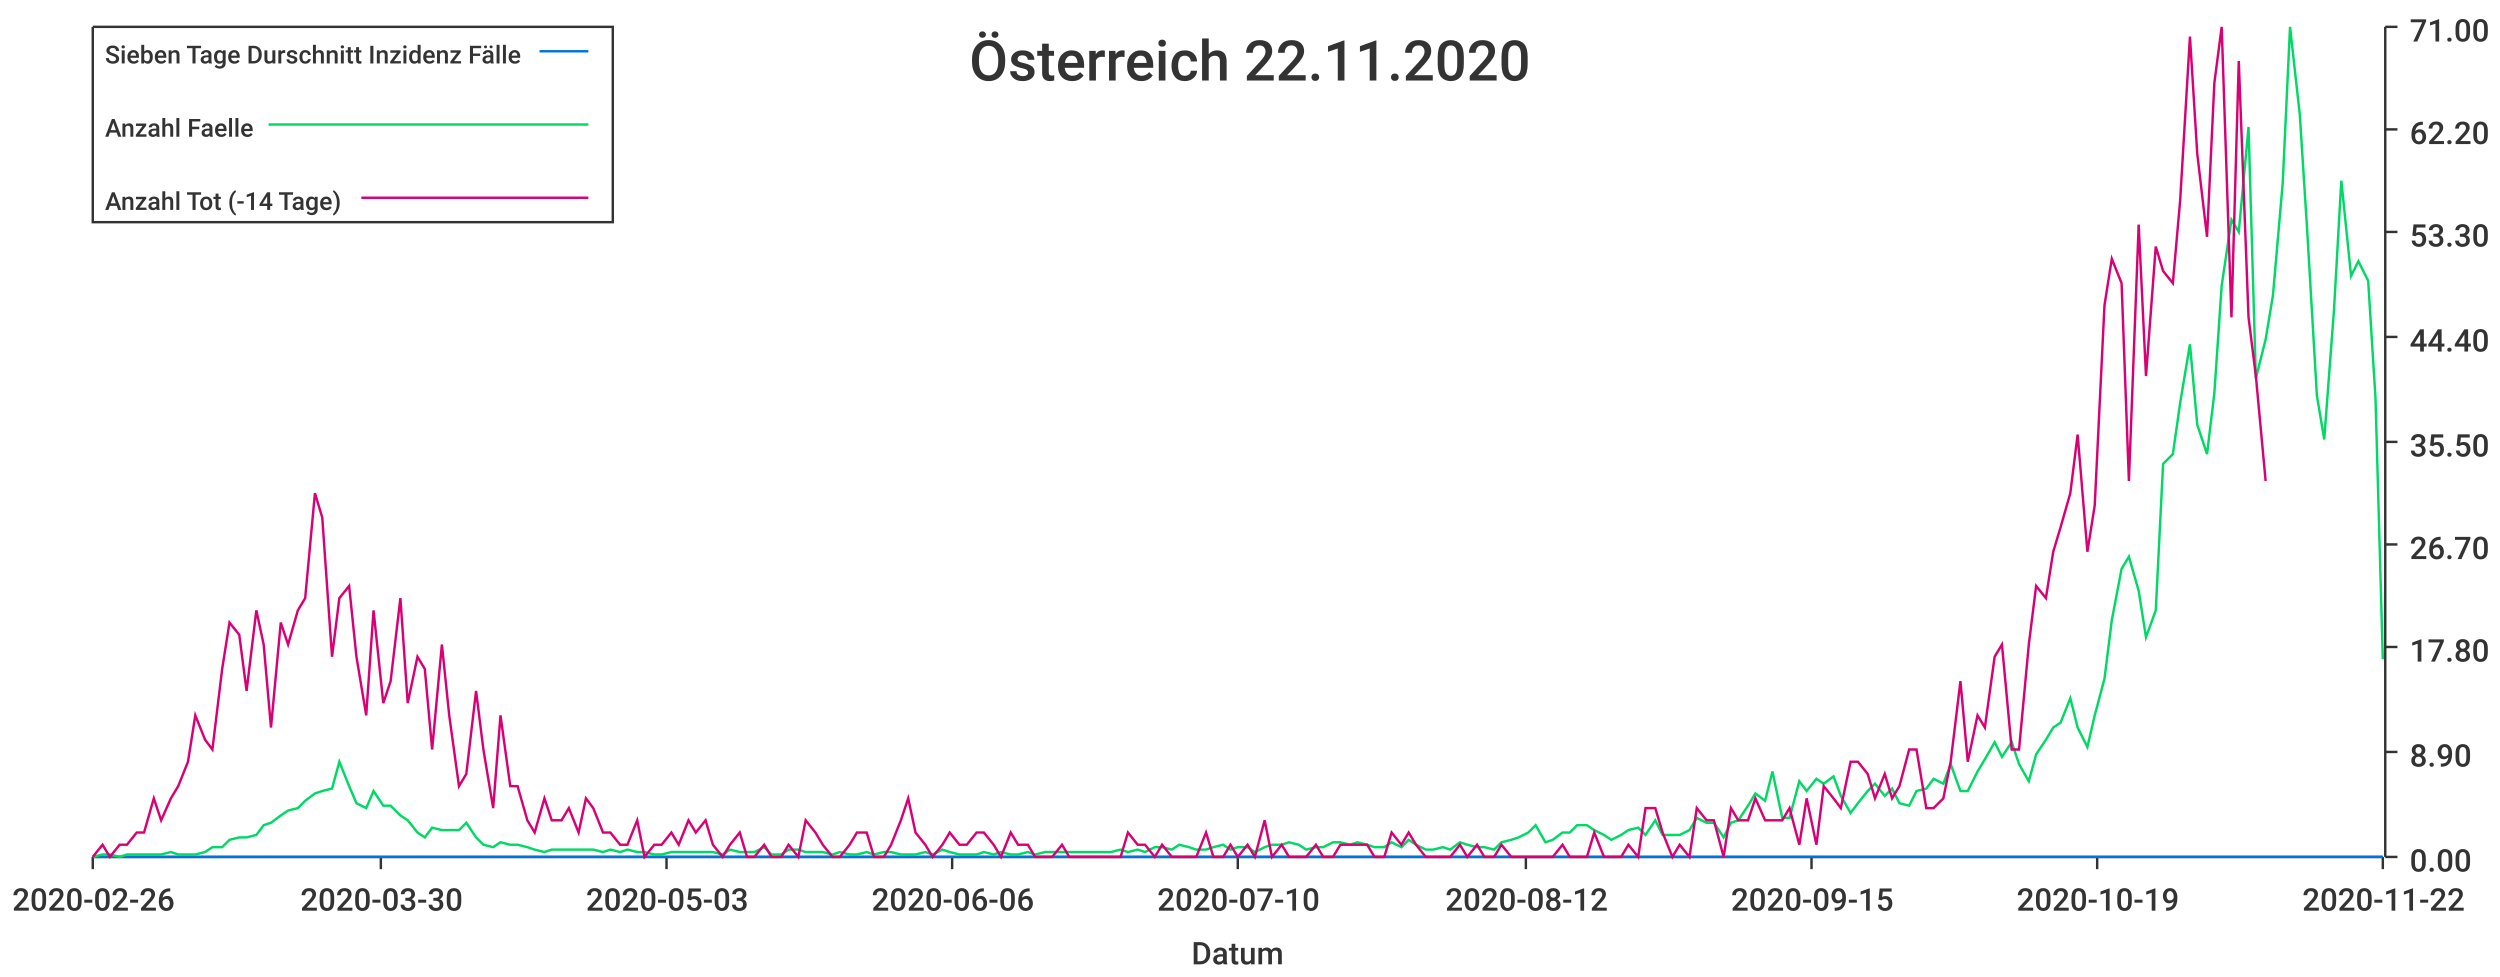
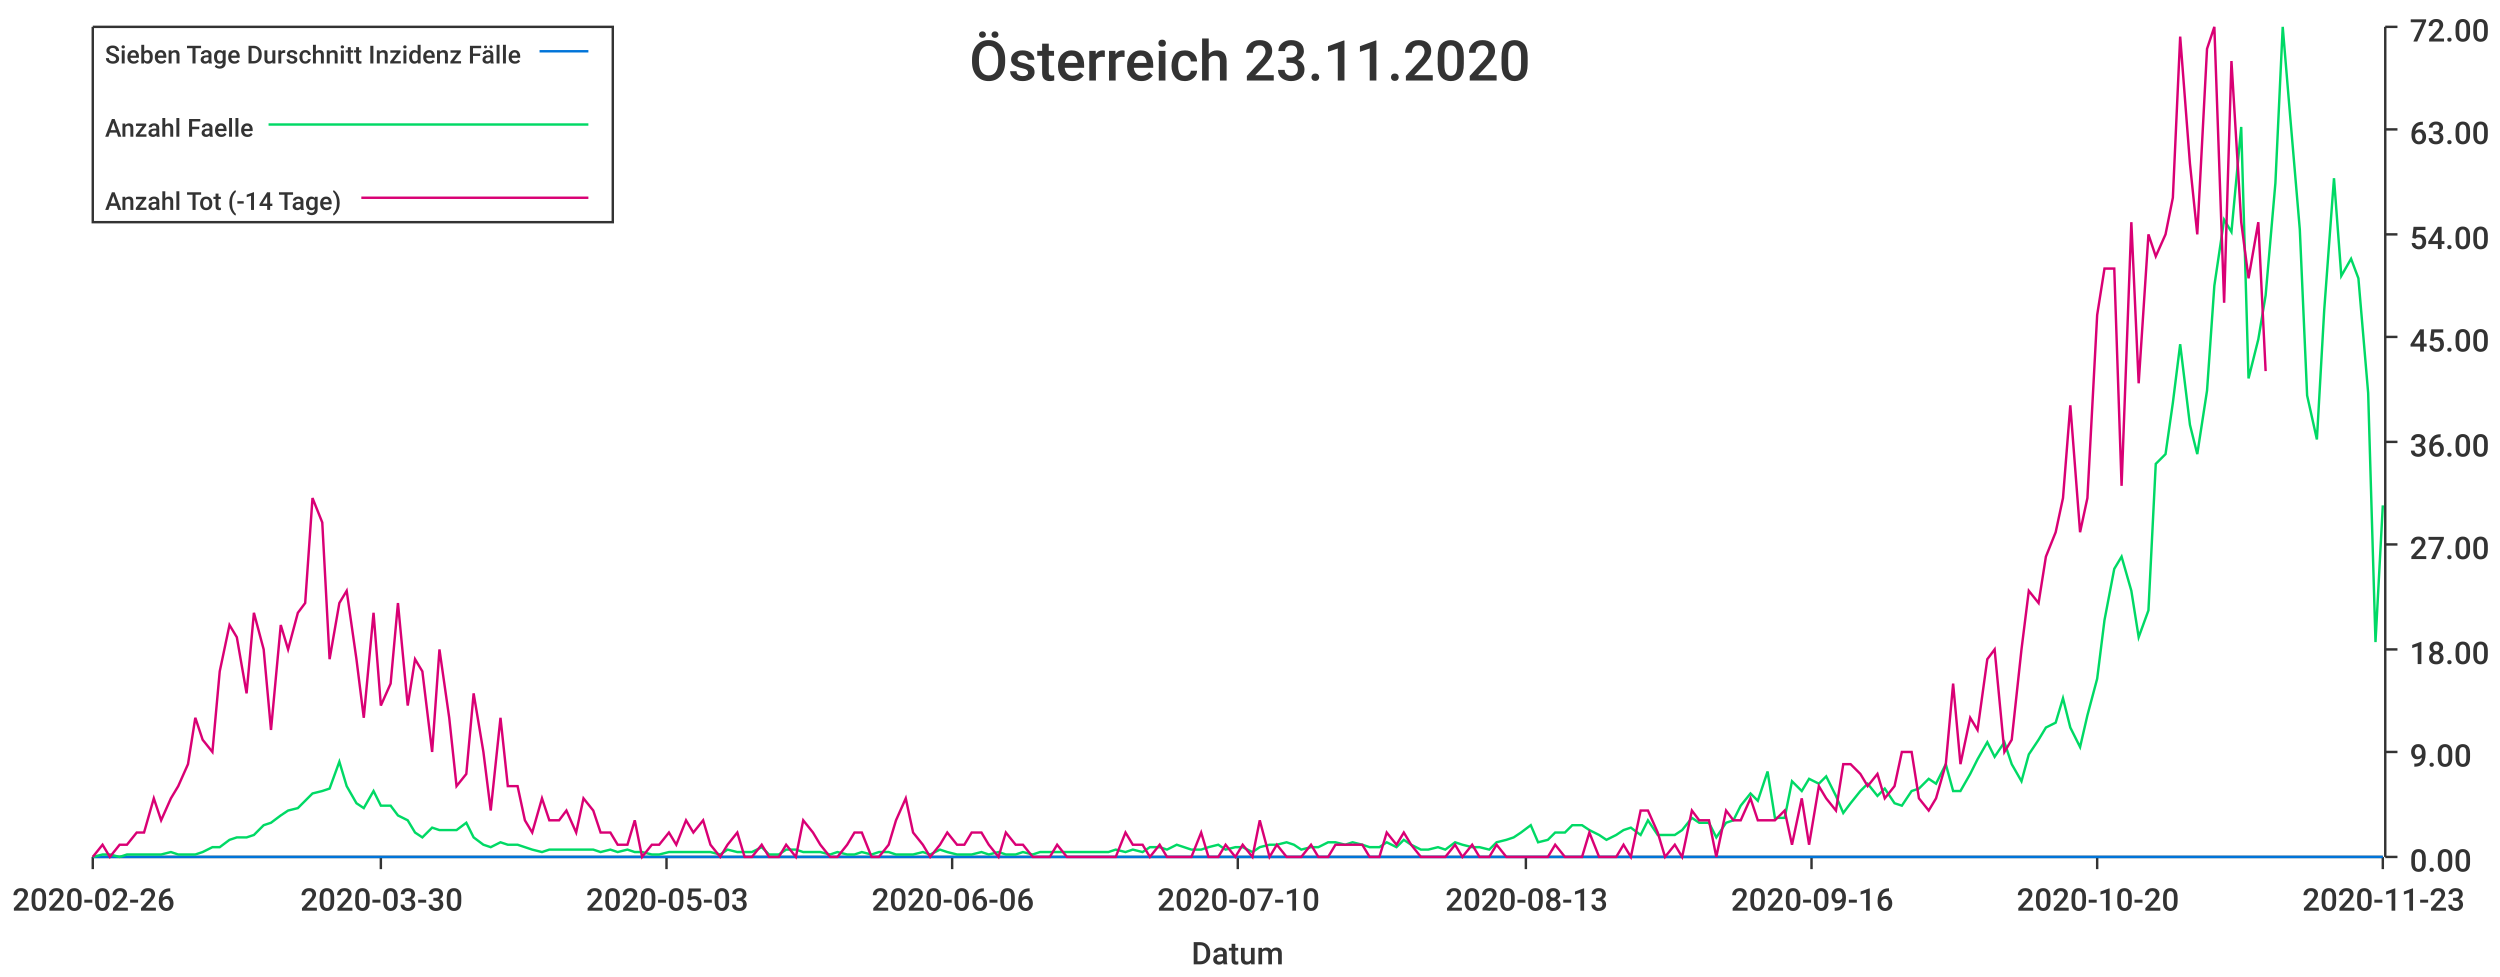
<svg xmlns="http://www.w3.org/2000/svg" width="1024" height="400">\n<path d="M 0 0 L 1024 0 L 1024 400 L 0 400 L 0 0" style="stroke-width:0;stroke:rgba(255,255,255,1.0);fill:rgba(255,255,255,1.0)" />
  <path d="M 38 11 L 976 11 L 976 351 L 38 351 L 38 11" style="stroke-width:0;stroke:rgba(255,255,255,1.0);fill:rgba(255,255,255,1.0)" />
  <path d="M 38 351 L 976 351" style="stroke-width:1;stroke:rgba(51,51,51,1.0);fill:none" />
  <path d="M 38 351 L 38 356" style="stroke-width:1;stroke:rgba(51,51,51,1.0);fill:none" />
  <text x="5" y="373" style="stroke-width:0;stroke:none;fill:rgba(51,51,51,1.0);font-size:12.8px;font-family:'Roboto Medium',sans-serif">2020-02-26</text>
  <path d="M 156 351 L 156 356" style="stroke-width:1;stroke:rgba(51,51,51,1.0);fill:none" />
  <text x="123" y="373" style="stroke-width:0;stroke:none;fill:rgba(51,51,51,1.0);font-size:12.8px;font-family:'Roboto Medium',sans-serif">2020-03-30</text>
  <path d="M 273 351 L 273 356" style="stroke-width:1;stroke:rgba(51,51,51,1.0);fill:none" />
  <text x="240" y="373" style="stroke-width:0;stroke:none;fill:rgba(51,51,51,1.0);font-size:12.8px;font-family:'Roboto Medium',sans-serif">2020-05-03</text>
  <path d="M 390 351 L 390 356" style="stroke-width:1;stroke:rgba(51,51,51,1.0);fill:none" />
  <text x="357" y="373" style="stroke-width:0;stroke:none;fill:rgba(51,51,51,1.0);font-size:12.8px;font-family:'Roboto Medium',sans-serif">2020-06-06</text>
  <path d="M 507 351 L 507 356" style="stroke-width:1;stroke:rgba(51,51,51,1.0);fill:none" />
  <text x="474" y="373" style="stroke-width:0;stroke:none;fill:rgba(51,51,51,1.0);font-size:12.8px;font-family:'Roboto Medium',sans-serif">2020-07-10</text>
  <path d="M 625 351 L 625 356" style="stroke-width:1;stroke:rgba(51,51,51,1.0);fill:none" />
-   <text x="592" y="373" style="stroke-width:0;stroke:none;fill:rgba(51,51,51,1.0);font-size:12.8px;font-family:'Roboto Medium',sans-serif">2020-08-12</text>
+   <text x="592" y="373" style="stroke-width:0;stroke:none;fill:rgba(51,51,51,1.0);font-size:12.8px;font-family:'Roboto Medium',sans-serif">2020-08-13</text>
  <path d="M 742 351 L 742 356" style="stroke-width:1;stroke:rgba(51,51,51,1.0);fill:none" />
-   <text x="709" y="373" style="stroke-width:0;stroke:none;fill:rgba(51,51,51,1.0);font-size:12.8px;font-family:'Roboto Medium',sans-serif">2020-09-15</text>
+   <text x="709" y="373" style="stroke-width:0;stroke:none;fill:rgba(51,51,51,1.0);font-size:12.8px;font-family:'Roboto Medium',sans-serif">2020-09-16</text>
  <path d="M 859 351 L 859 356" style="stroke-width:1;stroke:rgba(51,51,51,1.0);fill:none" />
-   <text x="826" y="373" style="stroke-width:0;stroke:none;fill:rgba(51,51,51,1.0);font-size:12.8px;font-family:'Roboto Medium',sans-serif">2020-10-19</text>
+   <text x="826" y="373" style="stroke-width:0;stroke:none;fill:rgba(51,51,51,1.0);font-size:12.8px;font-family:'Roboto Medium',sans-serif">2020-10-20</text>
  <path d="M 976 351 L 976 356" style="stroke-width:1;stroke:rgba(51,51,51,1.0);fill:none" />
-   <text x="943" y="373" style="stroke-width:0;stroke:none;fill:rgba(51,51,51,1.0);font-size:12.8px;font-family:'Roboto Medium',sans-serif">2020-11-22</text>
+   <text x="943" y="373" style="stroke-width:0;stroke:none;fill:rgba(51,51,51,1.0);font-size:12.8px;font-family:'Roboto Medium',sans-serif">2020-11-23</text>
  <text x="488" y="395" style="stroke-width:0;stroke:none;fill:rgba(51,51,51,1.0);font-size:12.8px;font-family:'Roboto Medium',sans-serif">Datum</text>
  <path d="M 977 351 L 977 11" style="stroke-width:1;stroke:rgba(51,51,51,1.0);fill:none" />
  <path d="M 977 351 L 982 351" style="stroke-width:1;stroke:rgba(51,51,51,1.0);fill:none" />
  <text x="987" y="357" style="stroke-width:0;stroke:none;fill:rgba(51,51,51,1.0);font-size:12.8px;font-family:'Roboto Medium',sans-serif">0.00</text>
  <path d="M 977 308 L 982 308" style="stroke-width:1;stroke:rgba(51,51,51,1.0);fill:none" />
-   <text x="987" y="314" style="stroke-width:0;stroke:none;fill:rgba(51,51,51,1.0);font-size:12.8px;font-family:'Roboto Medium',sans-serif">8.90</text>
-   <path d="M 977 265 L 982 265" style="stroke-width:1;stroke:rgba(51,51,51,1.0);fill:none" />
-   <text x="987" y="271" style="stroke-width:0;stroke:none;fill:rgba(51,51,51,1.0);font-size:12.8px;font-family:'Roboto Medium',sans-serif">17.80</text>
+   <text x="987" y="314" style="stroke-width:0;stroke:none;fill:rgba(51,51,51,1.0);font-size:12.8px;font-family:'Roboto Medium',sans-serif">9.00</text>
+   <path d="M 977 266 L 982 266" style="stroke-width:1;stroke:rgba(51,51,51,1.0);fill:none" />
+   <text x="987" y="272" style="stroke-width:0;stroke:none;fill:rgba(51,51,51,1.0);font-size:12.8px;font-family:'Roboto Medium',sans-serif">18.00</text>
  <path d="M 977 223 L 982 223" style="stroke-width:1;stroke:rgba(51,51,51,1.0);fill:none" />
-   <text x="987" y="229" style="stroke-width:0;stroke:none;fill:rgba(51,51,51,1.0);font-size:12.8px;font-family:'Roboto Medium',sans-serif">26.70</text>
+   <text x="987" y="229" style="stroke-width:0;stroke:none;fill:rgba(51,51,51,1.0);font-size:12.8px;font-family:'Roboto Medium',sans-serif">27.00</text>
  <path d="M 977 181 L 982 181" style="stroke-width:1;stroke:rgba(51,51,51,1.0);fill:none" />
-   <text x="987" y="187" style="stroke-width:0;stroke:none;fill:rgba(51,51,51,1.0);font-size:12.8px;font-family:'Roboto Medium',sans-serif">35.50</text>
+   <text x="987" y="187" style="stroke-width:0;stroke:none;fill:rgba(51,51,51,1.0);font-size:12.8px;font-family:'Roboto Medium',sans-serif">36.00</text>
  <path d="M 977 138 L 982 138" style="stroke-width:1;stroke:rgba(51,51,51,1.0);fill:none" />
-   <text x="987" y="144" style="stroke-width:0;stroke:none;fill:rgba(51,51,51,1.0);font-size:12.8px;font-family:'Roboto Medium',sans-serif">44.40</text>
-   <path d="M 977 95 L 982 95" style="stroke-width:1;stroke:rgba(51,51,51,1.0);fill:none" />
-   <text x="987" y="101" style="stroke-width:0;stroke:none;fill:rgba(51,51,51,1.0);font-size:12.8px;font-family:'Roboto Medium',sans-serif">53.30</text>
+   <text x="987" y="144" style="stroke-width:0;stroke:none;fill:rgba(51,51,51,1.0);font-size:12.8px;font-family:'Roboto Medium',sans-serif">45.00</text>
+   <path d="M 977 96 L 982 96" style="stroke-width:1;stroke:rgba(51,51,51,1.0);fill:none" />
+   <text x="987" y="102" style="stroke-width:0;stroke:none;fill:rgba(51,51,51,1.0);font-size:12.8px;font-family:'Roboto Medium',sans-serif">54.00</text>
  <path d="M 977 53 L 982 53" style="stroke-width:1;stroke:rgba(51,51,51,1.0);fill:none" />
-   <text x="987" y="59" style="stroke-width:0;stroke:none;fill:rgba(51,51,51,1.0);font-size:12.8px;font-family:'Roboto Medium',sans-serif">62.20</text>
+   <text x="987" y="59" style="stroke-width:0;stroke:none;fill:rgba(51,51,51,1.0);font-size:12.8px;font-family:'Roboto Medium',sans-serif">63.00</text>
  <path d="M 977 11 L 982 11" style="stroke-width:1;stroke:rgba(51,51,51,1.0);fill:none" />
-   <text x="987" y="17" style="stroke-width:0;stroke:none;fill:rgba(51,51,51,1.0);font-size:12.8px;font-family:'Roboto Medium',sans-serif">71.00</text>
-   <path d="M 38 351 L 42 351 L 45 351 L 49 351 L 52 351 L 56 351 L 59 351 L 63 351 L 66 351 L 70 351 L 73 351 L 77 351 L 80 351 L 84 351 L 87 351 L 91 351 L 94 351 L 98 351 L 101 351 L 105 351 L 108 351 L 111 351 L 115 351 L 118 351 L 122 351 L 125 351 L 129 351 L 132 351 L 136 351 L 139 351 L 143 351 L 146 351 L 150 351 L 153 351 L 157 351 L 160 351 L 164 351 L 167 351 L 171 351 L 174 351 L 177 351 L 181 351 L 184 351 L 188 351 L 191 351 L 195 351 L 198 351 L 202 351 L 205 351 L 209 351 L 212 351 L 216 351 L 219 351 L 223 351 L 226 351 L 230 351 L 233 351 L 237 351 L 240 351 L 243 351 L 247 351 L 250 351 L 254 351 L 257 351 L 261 351 L 264 351 L 268 351 L 271 351 L 275 351 L 278 351 L 282 351 L 285 351 L 289 351 L 292 351 L 296 351 L 299 351 L 303 351 L 306 351 L 309 351 L 313 351 L 316 351 L 320 351 L 323 351 L 327 351 L 330 351 L 334 351 L 337 351 L 341 351 L 344 351 L 348 351 L 351 351 L 355 351 L 358 351 L 362 351 L 365 351 L 369 351 L 372 351 L 375 351 L 379 351 L 382 351 L 386 351 L 389 351 L 393 351 L 396 351 L 400 351 L 403 351 L 407 351 L 410 351 L 414 351 L 417 351 L 421 351 L 424 351 L 428 351 L 431 351 L 435 351 L 438 351 L 441 351 L 445 351 L 448 351 L 452 351 L 455 351 L 459 351 L 462 351 L 466 351 L 469 351 L 473 351 L 476 351 L 480 351 L 483 351 L 487 351 L 490 351 L 494 351 L 497 351 L 501 351 L 504 351 L 507 351 L 511 351 L 514 351 L 518 351 L 521 351 L 525 351 L 528 351 L 532 351 L 535 351 L 539 351 L 542 351 L 546 351 L 549 351 L 553 351 L 556 351 L 560 351 L 563 351 L 567 351 L 570 351 L 574 351 L 577 351 L 580 351 L 584 351 L 587 351 L 591 351 L 594 351 L 598 351 L 601 351 L 605 351 L 608 351 L 612 351 L 615 351 L 619 351 L 622 351 L 626 351 L 629 351 L 633 351 L 636 351 L 640 351 L 643 351 L 646 351 L 650 351 L 653 351 L 657 351 L 660 351 L 664 351 L 667 351 L 671 351 L 674 351 L 678 351 L 681 351 L 685 351 L 688 351 L 692 351 L 695 351 L 699 351 L 702 351 L 706 351 L 709 351 L 712 351 L 716 351 L 719 351 L 723 351 L 726 351 L 730 351 L 733 351 L 737 351 L 740 351 L 744 351 L 747 351 L 751 351 L 754 351 L 758 351 L 761 351 L 765 351 L 768 351 L 772 351 L 775 351 L 778 351 L 782 351 L 785 351 L 789 351 L 792 351 L 796 351 L 799 351 L 803 351 L 806 351 L 810 351 L 813 351 L 817 351 L 820 351 L 824 351 L 827 351 L 831 351 L 834 351 L 838 351 L 841 351 L 844 351 L 848 351 L 851 351 L 855 351 L 858 351 L 862 351 L 865 351 L 869 351 L 872 351 L 876 351 L 879 351 L 883 351 L 886 351 L 890 351 L 893 351 L 897 351 L 900 351 L 904 351 L 907 351 L 910 351 L 914 351 L 917 351 L 921 351 L 924 351 L 928 351 L 931 351 L 935 351 L 938 351 L 942 351 L 945 351 L 949 351 L 952 351 L 956 351 L 959 351 L 963 351 L 966 351 L 970 351 L 973 351 L 976 351" style="stroke-width:1;stroke:rgba(0,116,217,1.0);fill:none" />
-   <path d="M 38 351 L 42 350 L 45 350 L 49 351 L 52 350 L 56 350 L 59 350 L 63 350 L 66 350 L 70 349 L 73 350 L 77 350 L 80 350 L 84 349 L 87 347 L 91 347 L 94 344 L 98 343 L 101 343 L 105 342 L 108 338 L 111 337 L 115 334 L 118 332 L 122 331 L 125 328 L 129 325 L 132 324 L 136 323 L 139 312 L 143 322 L 146 329 L 150 331 L 153 324 L 157 330 L 160 330 L 164 334 L 167 336 L 171 341 L 174 343 L 177 339 L 181 340 L 184 340 L 188 340 L 191 337 L 195 343 L 198 346 L 202 347 L 205 345 L 209 346 L 212 346 L 216 347 L 219 348 L 223 349 L 226 348 L 230 348 L 233 348 L 237 348 L 240 348 L 243 348 L 247 349 L 250 348 L 254 349 L 257 348 L 261 349 L 264 349 L 268 350 L 271 350 L 275 349 L 278 349 L 282 349 L 285 349 L 289 349 L 292 349 L 296 350 L 299 348 L 303 349 L 306 349 L 309 349 L 313 347 L 316 350 L 320 350 L 323 348 L 327 348 L 330 349 L 334 349 L 337 349 L 341 350 L 344 349 L 348 350 L 351 350 L 355 349 L 358 350 L 362 349 L 365 349 L 369 350 L 372 350 L 375 350 L 379 349 L 382 350 L 386 348 L 389 349 L 393 350 L 396 350 L 400 350 L 403 349 L 407 350 L 410 349 L 414 350 L 417 350 L 421 349 L 424 350 L 428 349 L 431 349 L 435 349 L 438 349 L 441 349 L 445 349 L 448 349 L 452 349 L 455 349 L 459 348 L 462 349 L 466 348 L 469 349 L 473 347 L 476 347 L 480 348 L 483 346 L 487 347 L 490 348 L 494 348 L 497 347 L 501 346 L 504 348 L 507 347 L 511 347 L 514 349 L 518 347 L 521 346 L 525 346 L 528 345 L 532 346 L 535 348 L 539 347 L 542 347 L 546 345 L 549 345 L 553 346 L 556 345 L 560 346 L 563 347 L 567 347 L 570 345 L 574 347 L 577 344 L 580 346 L 584 348 L 587 348 L 591 347 L 594 348 L 598 345 L 601 346 L 605 347 L 608 347 L 612 348 L 615 345 L 619 344 L 622 343 L 626 341 L 629 338 L 633 345 L 636 344 L 640 341 L 643 341 L 646 338 L 650 338 L 653 340 L 657 342 L 660 344 L 664 342 L 667 340 L 671 339 L 674 342 L 678 336 L 681 342 L 685 342 L 688 342 L 692 340 L 695 335 L 699 337 L 702 337 L 706 343 L 709 337 L 712 336 L 716 330 L 719 325 L 723 328 L 726 316 L 730 335 L 733 335 L 737 320 L 740 324 L 744 319 L 747 321 L 751 318 L 754 326 L 758 333 L 761 329 L 765 324 L 768 321 L 772 326 L 775 323 L 778 329 L 782 330 L 785 324 L 789 323 L 792 319 L 796 321 L 799 313 L 803 324 L 806 324 L 810 316 L 813 311 L 817 304 L 820 310 L 824 304 L 827 313 L 831 320 L 834 309 L 838 303 L 841 298 L 844 296 L 848 286 L 851 298 L 855 306 L 858 293 L 862 278 L 865 254 L 869 233 L 872 228 L 876 242 L 879 261 L 883 250 L 886 190 L 890 186 L 893 165 L 897 141 L 900 174 L 904 186 L 907 161 L 910 117 L 914 90 L 917 95 L 921 52 L 924 155 L 928 139 L 931 121 L 935 75 L 938 11 L 942 47 L 945 94 L 949 162 L 952 180 L 956 127 L 959 74 L 963 113 L 966 107 L 970 115 L 973 163 L 976 270" style="stroke-width:1;stroke:rgba(0,217,101,1.0);fill:none" />
-   <path d="M 38 351 L 42 346 L 45 351 L 49 346 L 52 346 L 56 341 L 59 341 L 63 327 L 66 336 L 70 327 L 73 322 L 77 312 L 80 293 L 84 303 L 87 307 L 91 274 L 94 255 L 98 260 L 101 283 L 105 250 L 108 264 L 111 298 L 115 255 L 118 264 L 122 250 L 125 245 L 129 202 L 132 212 L 136 269 L 139 245 L 143 240 L 146 269 L 150 293 L 153 250 L 157 288 L 160 279 L 164 245 L 167 288 L 171 269 L 174 274 L 177 307 L 181 264 L 184 293 L 188 322 L 191 317 L 195 283 L 198 307 L 202 331 L 205 293 L 209 322 L 212 322 L 216 336 L 219 341 L 223 327 L 226 336 L 230 336 L 233 331 L 237 341 L 240 327 L 243 331 L 247 341 L 250 341 L 254 346 L 257 346 L 261 336 L 264 351 L 268 346 L 271 346 L 275 341 L 278 346 L 282 336 L 285 341 L 289 336 L 292 346 L 296 351 L 299 346 L 303 341 L 306 351 L 309 351 L 313 346 L 316 351 L 320 351 L 323 346 L 327 351 L 330 336 L 334 341 L 337 346 L 341 351 L 344 351 L 348 346 L 351 341 L 355 341 L 358 351 L 362 351 L 365 346 L 369 336 L 372 327 L 375 341 L 379 346 L 382 351 L 386 346 L 389 341 L 393 346 L 396 346 L 400 341 L 403 341 L 407 346 L 410 351 L 414 341 L 417 346 L 421 346 L 424 351 L 428 351 L 431 351 L 435 346 L 438 351 L 441 351 L 445 351 L 448 351 L 452 351 L 455 351 L 459 351 L 462 341 L 466 346 L 469 346 L 473 351 L 476 346 L 480 351 L 483 351 L 487 351 L 490 351 L 494 341 L 497 351 L 501 351 L 504 346 L 507 351 L 511 346 L 514 351 L 518 336 L 521 351 L 525 346 L 528 351 L 532 351 L 535 351 L 539 346 L 542 351 L 546 351 L 549 346 L 553 346 L 556 346 L 560 346 L 563 351 L 567 351 L 570 341 L 574 346 L 577 341 L 580 346 L 584 351 L 587 351 L 591 351 L 594 351 L 598 346 L 601 351 L 605 346 L 608 351 L 612 351 L 615 346 L 619 351 L 622 351 L 626 351 L 629 351 L 633 351 L 636 351 L 640 346 L 643 351 L 646 351 L 650 351 L 653 341 L 657 351 L 660 351 L 664 351 L 667 346 L 671 351 L 674 331 L 678 331 L 681 341 L 685 351 L 688 346 L 692 351 L 695 331 L 699 336 L 702 336 L 706 351 L 709 331 L 712 336 L 716 336 L 719 327 L 723 336 L 726 336 L 730 336 L 733 331 L 737 346 L 740 327 L 744 346 L 747 322 L 751 327 L 754 331 L 758 312 L 761 312 L 765 317 L 768 327 L 772 317 L 775 327 L 778 322 L 782 307 L 785 307 L 789 331 L 792 331 L 796 327 L 799 312 L 803 279 L 806 312 L 810 293 L 813 298 L 817 269 L 820 264 L 824 307 L 827 307 L 831 264 L 834 240 L 838 245 L 841 226 L 844 216 L 848 202 L 851 178 L 855 226 L 858 207 L 862 125 L 865 106 L 869 116 L 872 197 L 876 92 L 879 154 L 883 101 L 886 111 L 890 116 L 893 82 L 897 15 L 900 63 L 904 97 L 907 34 L 910 11 L 914 130 L 917 25 L 921 130 L 924 154 L 928 197" style="stroke-width:1;stroke:rgba(217,0,116,1.0);fill:none" />
-   <text x="397" y="33" style="stroke-width:0;stroke:none;fill:rgba(51,51,51,1.0);font-size:23.0px;font-family:'Roboto Medium',sans-serif">Österreich 22.11.2020</text>
+   <text x="987" y="17" style="stroke-width:0;stroke:none;fill:rgba(51,51,51,1.0);font-size:12.8px;font-family:'Roboto Medium',sans-serif">72.00</text>
+   <path d="M 38 351 L 42 351 L 45 351 L 49 351 L 52 351 L 56 351 L 59 351 L 63 351 L 66 351 L 70 351 L 73 351 L 77 351 L 80 351 L 83 351 L 87 351 L 90 351 L 94 351 L 97 351 L 101 351 L 104 351 L 108 351 L 111 351 L 115 351 L 118 351 L 122 351 L 125 351 L 128 351 L 132 351 L 135 351 L 139 351 L 142 351 L 146 351 L 149 351 L 153 351 L 156 351 L 160 351 L 163 351 L 167 351 L 170 351 L 173 351 L 177 351 L 180 351 L 184 351 L 187 351 L 191 351 L 194 351 L 198 351 L 201 351 L 205 351 L 208 351 L 212 351 L 215 351 L 218 351 L 222 351 L 225 351 L 229 351 L 232 351 L 236 351 L 239 351 L 243 351 L 246 351 L 250 351 L 253 351 L 257 351 L 260 351 L 263 351 L 267 351 L 270 351 L 274 351 L 277 351 L 281 351 L 284 351 L 288 351 L 291 351 L 295 351 L 298 351 L 302 351 L 305 351 L 308 351 L 312 351 L 315 351 L 319 351 L 322 351 L 326 351 L 329 351 L 333 351 L 336 351 L 340 351 L 343 351 L 347 351 L 350 351 L 353 351 L 357 351 L 360 351 L 364 351 L 367 351 L 371 351 L 374 351 L 378 351 L 381 351 L 385 351 L 388 351 L 392 351 L 395 351 L 398 351 L 402 351 L 405 351 L 409 351 L 412 351 L 416 351 L 419 351 L 423 351 L 426 351 L 430 351 L 433 351 L 437 351 L 440 351 L 443 351 L 447 351 L 450 351 L 454 351 L 457 351 L 461 351 L 464 351 L 468 351 L 471 351 L 475 351 L 478 351 L 482 351 L 485 351 L 488 351 L 492 351 L 495 351 L 499 351 L 502 351 L 506 351 L 509 351 L 513 351 L 516 351 L 520 351 L 523 351 L 527 351 L 530 351 L 533 351 L 537 351 L 540 351 L 544 351 L 547 351 L 551 351 L 554 351 L 558 351 L 561 351 L 565 351 L 568 351 L 572 351 L 575 351 L 578 351 L 582 351 L 585 351 L 589 351 L 592 351 L 596 351 L 599 351 L 603 351 L 606 351 L 610 351 L 613 351 L 617 351 L 620 351 L 623 351 L 627 351 L 630 351 L 634 351 L 637 351 L 641 351 L 644 351 L 648 351 L 651 351 L 655 351 L 658 351 L 662 351 L 665 351 L 668 351 L 672 351 L 675 351 L 679 351 L 682 351 L 686 351 L 689 351 L 693 351 L 696 351 L 700 351 L 703 351 L 707 351 L 710 351 L 713 351 L 717 351 L 720 351 L 724 351 L 727 351 L 731 351 L 734 351 L 738 351 L 741 351 L 745 351 L 748 351 L 752 351 L 755 351 L 758 351 L 762 351 L 765 351 L 769 351 L 772 351 L 776 351 L 779 351 L 783 351 L 786 351 L 790 351 L 793 351 L 797 351 L 800 351 L 803 351 L 807 351 L 810 351 L 814 351 L 817 351 L 821 351 L 824 351 L 828 351 L 831 351 L 835 351 L 838 351 L 842 351 L 845 351 L 848 351 L 852 351 L 855 351 L 859 351 L 862 351 L 866 351 L 869 351 L 873 351 L 876 351 L 880 351 L 883 351 L 887 351 L 890 351 L 893 351 L 897 351 L 900 351 L 904 351 L 907 351 L 911 351 L 914 351 L 918 351 L 921 351 L 925 351 L 928 351 L 932 351 L 935 351 L 938 351 L 942 351 L 945 351 L 949 351 L 952 351 L 956 351 L 959 351 L 963 351 L 966 351 L 970 351 L 973 351 L 976 351" style="stroke-width:1;stroke:rgba(0,116,217,1.0);fill:none" />
+   <path d="M 38 351 L 42 350 L 45 350 L 49 351 L 52 350 L 56 350 L 59 350 L 63 350 L 66 350 L 70 349 L 73 350 L 77 350 L 80 350 L 83 349 L 87 347 L 90 347 L 94 344 L 97 343 L 101 343 L 104 342 L 108 338 L 111 337 L 115 334 L 118 332 L 122 331 L 125 328 L 128 325 L 132 324 L 135 323 L 139 312 L 142 322 L 146 329 L 149 331 L 153 324 L 156 330 L 160 330 L 163 334 L 167 336 L 170 341 L 173 343 L 177 339 L 180 340 L 184 340 L 187 340 L 191 337 L 194 343 L 198 346 L 201 347 L 205 345 L 208 346 L 212 346 L 215 347 L 218 348 L 222 349 L 225 348 L 229 348 L 232 348 L 236 348 L 239 348 L 243 348 L 246 349 L 250 348 L 253 349 L 257 348 L 260 349 L 263 349 L 267 350 L 270 350 L 274 349 L 277 349 L 281 349 L 284 349 L 288 349 L 291 349 L 295 350 L 298 348 L 302 349 L 305 349 L 308 349 L 312 347 L 315 350 L 319 350 L 322 348 L 326 348 L 329 349 L 333 349 L 336 349 L 340 350 L 343 349 L 347 350 L 350 350 L 353 349 L 357 350 L 360 349 L 364 349 L 367 350 L 371 350 L 374 350 L 378 349 L 381 350 L 385 348 L 388 349 L 392 350 L 395 350 L 398 350 L 402 349 L 405 350 L 409 349 L 412 350 L 416 350 L 419 349 L 423 350 L 426 349 L 430 349 L 433 349 L 437 349 L 440 349 L 443 349 L 447 349 L 450 349 L 454 349 L 457 348 L 461 349 L 464 348 L 468 349 L 471 347 L 475 347 L 478 348 L 482 346 L 485 347 L 488 348 L 492 348 L 495 347 L 499 346 L 502 348 L 506 347 L 509 347 L 513 349 L 516 347 L 520 346 L 523 346 L 527 345 L 530 346 L 533 348 L 537 347 L 540 347 L 544 345 L 547 345 L 551 346 L 554 345 L 558 346 L 561 347 L 565 347 L 568 345 L 572 347 L 575 344 L 578 346 L 582 348 L 585 348 L 589 347 L 592 348 L 596 345 L 599 346 L 603 347 L 606 347 L 610 348 L 613 345 L 617 344 L 620 343 L 623 341 L 627 338 L 630 345 L 634 344 L 637 341 L 641 341 L 644 338 L 648 338 L 651 340 L 655 342 L 658 344 L 662 342 L 665 340 L 668 339 L 672 342 L 675 336 L 679 342 L 682 342 L 686 342 L 689 340 L 693 335 L 696 337 L 700 337 L 703 343 L 707 337 L 710 336 L 713 330 L 717 325 L 720 328 L 724 316 L 727 335 L 731 335 L 734 320 L 738 324 L 741 319 L 745 321 L 748 318 L 752 326 L 755 333 L 758 329 L 762 324 L 765 321 L 769 326 L 772 323 L 776 329 L 779 330 L 783 324 L 786 323 L 790 319 L 793 321 L 797 313 L 800 324 L 803 324 L 807 317 L 810 311 L 814 304 L 817 310 L 821 304 L 824 313 L 828 320 L 831 309 L 835 303 L 838 298 L 842 296 L 845 286 L 848 298 L 852 306 L 855 293 L 859 278 L 862 254 L 866 233 L 869 228 L 873 242 L 876 261 L 880 250 L 883 190 L 887 186 L 890 165 L 893 141 L 897 174 L 900 186 L 904 160 L 907 117 L 911 90 L 914 95 L 918 52 L 921 155 L 925 139 L 928 121 L 932 75 L 935 11 L 938 47 L 942 94 L 945 162 L 949 180 L 952 127 L 956 73 L 959 113 L 963 106 L 966 114 L 970 161 L 973 263 L 976 207" style="stroke-width:1;stroke:rgba(0,217,101,1.0);fill:none" />
+   <path d="M 38 351 L 42 346 L 45 351 L 49 346 L 52 346 L 56 341 L 59 341 L 63 327 L 66 336 L 70 327 L 73 322 L 77 313 L 80 294 L 83 303 L 87 308 L 90 275 L 94 256 L 97 261 L 101 284 L 104 251 L 108 266 L 111 299 L 115 256 L 118 266 L 122 251 L 125 247 L 128 204 L 132 214 L 135 270 L 139 247 L 142 242 L 146 270 L 149 294 L 153 251 L 156 289 L 160 280 L 163 247 L 167 289 L 170 270 L 173 275 L 177 308 L 180 266 L 184 294 L 187 322 L 191 317 L 194 284 L 198 308 L 201 332 L 205 294 L 208 322 L 212 322 L 215 336 L 218 341 L 222 327 L 225 336 L 229 336 L 232 332 L 236 341 L 239 327 L 243 332 L 246 341 L 250 341 L 253 346 L 257 346 L 260 336 L 263 351 L 267 346 L 270 346 L 274 341 L 277 346 L 281 336 L 284 341 L 288 336 L 291 346 L 295 351 L 298 346 L 302 341 L 305 351 L 308 351 L 312 346 L 315 351 L 319 351 L 322 346 L 326 351 L 329 336 L 333 341 L 336 346 L 340 351 L 343 351 L 347 346 L 350 341 L 353 341 L 357 351 L 360 351 L 364 346 L 367 336 L 371 327 L 374 341 L 378 346 L 381 351 L 385 346 L 388 341 L 392 346 L 395 346 L 398 341 L 402 341 L 405 346 L 409 351 L 412 341 L 416 346 L 419 346 L 423 351 L 426 351 L 430 351 L 433 346 L 437 351 L 440 351 L 443 351 L 447 351 L 450 351 L 454 351 L 457 351 L 461 341 L 464 346 L 468 346 L 471 351 L 475 346 L 478 351 L 482 351 L 485 351 L 488 351 L 492 341 L 495 351 L 499 351 L 502 346 L 506 351 L 509 346 L 513 351 L 516 336 L 520 351 L 523 346 L 527 351 L 530 351 L 533 351 L 537 346 L 540 351 L 544 351 L 547 346 L 551 346 L 554 346 L 558 346 L 561 351 L 565 351 L 568 341 L 572 346 L 575 341 L 578 346 L 582 351 L 585 351 L 589 351 L 592 351 L 596 346 L 599 351 L 603 346 L 606 351 L 610 351 L 613 346 L 617 351 L 620 351 L 623 351 L 627 351 L 630 351 L 634 351 L 637 346 L 641 351 L 644 351 L 648 351 L 651 341 L 655 351 L 658 351 L 662 351 L 665 346 L 668 351 L 672 332 L 675 332 L 679 341 L 682 351 L 686 346 L 689 351 L 693 332 L 696 336 L 700 336 L 703 351 L 707 332 L 710 336 L 713 336 L 717 327 L 720 336 L 724 336 L 727 336 L 731 332 L 734 346 L 738 327 L 741 346 L 745 322 L 748 327 L 752 332 L 755 313 L 758 313 L 762 317 L 765 322 L 769 317 L 772 327 L 776 322 L 779 308 L 783 308 L 786 327 L 790 332 L 793 327 L 797 313 L 800 280 L 803 313 L 807 294 L 810 299 L 814 270 L 817 266 L 821 308 L 824 303 L 828 266 L 831 242 L 835 247 L 838 228 L 842 218 L 845 204 L 848 166 L 852 218 L 855 204 L 859 129 L 862 110 L 866 110 L 869 199 L 873 91 L 876 157 L 880 96 L 883 105 L 887 96 L 890 81 L 893 15 L 897 67 L 900 96 L 904 20 L 907 11 L 911 124 L 914 25 L 918 91 L 921 114 L 925 91 L 928 152" style="stroke-width:1;stroke:rgba(217,0,116,1.0);fill:none" />
+   <text x="397" y="33" style="stroke-width:0;stroke:none;fill:rgba(51,51,51,1.0);font-size:23.0px;font-family:'Roboto Medium',sans-serif">Österreich 23.11.2020</text>
  <path d="M 38 11 L 251 11 L 251 91 L 38 91 L 38 11" style="stroke-width:1;stroke:rgba(51,51,51,1.0);fill:rgba(255,255,255,1.0)" />
  <text x="43" y="26" style="stroke-width:0;stroke:none;fill:rgba(51,51,51,1.0);font-size:10.2px;font-family:'Roboto Medium',sans-serif">Sieben Tage Durschnitt Inzidenz Fälle</text>
  <path d="M 221 21 L 241 21" style="stroke-width:1;stroke:rgba(0,116,217,1.0);fill:none" />
  <text x="43" y="56" style="stroke-width:0;stroke:none;fill:rgba(51,51,51,1.0);font-size:10.2px;font-family:'Roboto Medium',sans-serif">Anzahl Faelle</text>
  <path d="M 110 51 L 241 51" style="stroke-width:1;stroke:rgba(0,217,101,1.0);fill:none" />
  <text x="43" y="86" style="stroke-width:0;stroke:none;fill:rgba(51,51,51,1.0);font-size:10.2px;font-family:'Roboto Medium',sans-serif">Anzahl Tot (-14 Tage)</text>
  <path d="M 148 81 L 241 81" style="stroke-width:1;stroke:rgba(217,0,116,1.0);fill:none" />
</svg>
